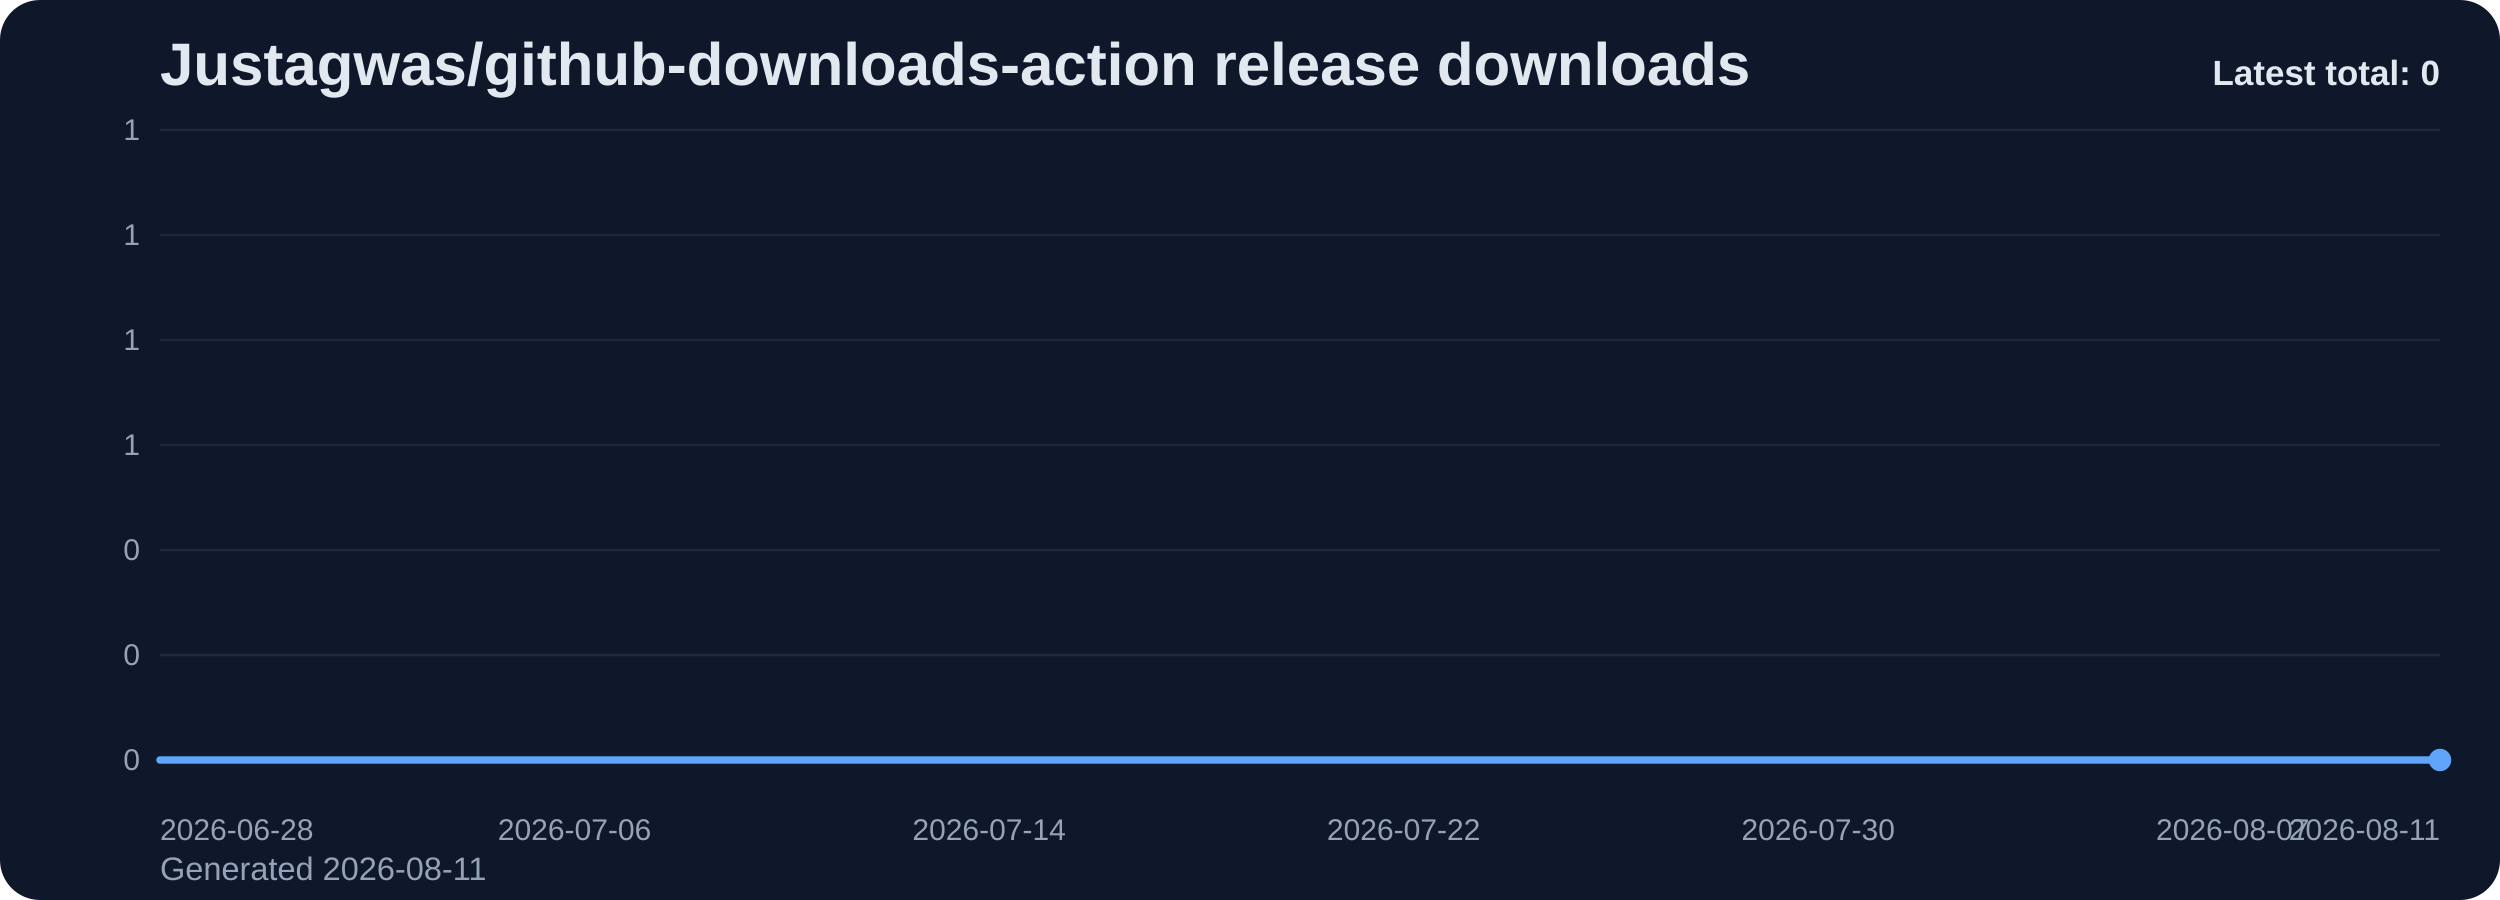
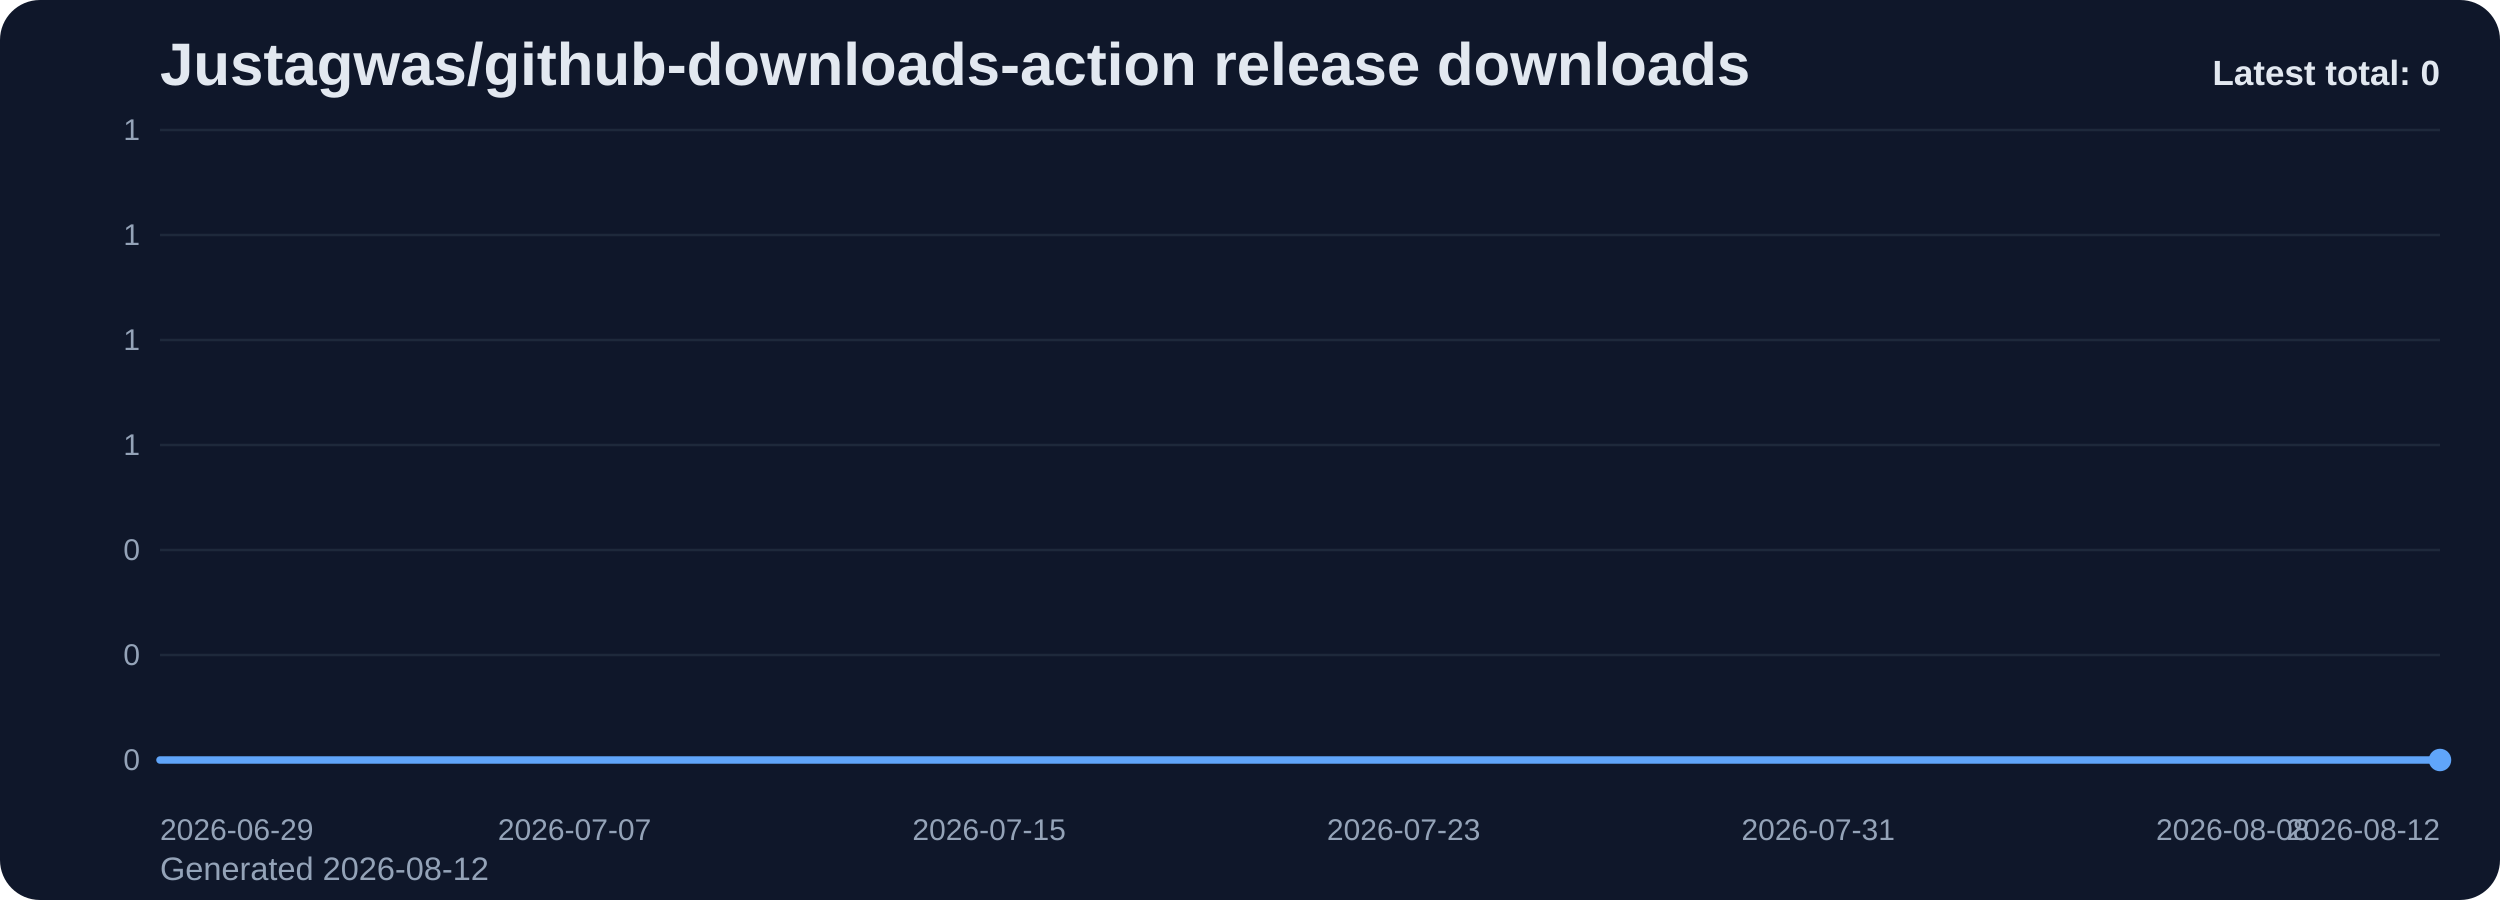
<svg xmlns="http://www.w3.org/2000/svg" viewBox="0 0 1000 360" role="img" aria-label="Justagwas/github-downloads-action release downloads chart">
  <defs>
    <linearGradient id="fill-total-trend-slate" x1="0" y1="0" x2="0" y2="1">
      <stop offset="0%" stop-color="#60a5fa" stop-opacity="0.32" />
      <stop offset="100%" stop-color="#60a5fa" stop-opacity="0.05" />
    </linearGradient>
    <style>
      .bg { fill: #0f172a; }
      .title { font: 700 24px Arial, sans-serif; fill: #e2e8f0; }
      .sub { font: 400 13px Arial, sans-serif; fill: #94a3b8; }
      .grid { stroke: #1e293b; stroke-width: 1; }
      .axis { font: 400 12px Arial, sans-serif; fill: #94a3b8; }
      .line { fill: none; stroke: #60a5fa; stroke-width: 3; stroke-linecap: round; stroke-linejoin: round; }
      .dot { fill: #60a5fa; }
      .value { font: 600 11px Arial, sans-serif; fill: #cbd5e1; }
      .latest { font: 700 14px Arial, sans-serif; fill: #e2e8f0; }
    </style>
  </defs>
  <rect class="bg" x="0" y="0" width="1000" height="360" rx="16" />
  <text class="title" x="64" y="34">Justagwas/github-downloads-action release downloads</text>
-   <text class="sub" x="64" y="352">Generated 2026-08-11</text>
+   <text class="sub" x="64" y="352">Generated 2026-08-12</text>
  <line x1="64" y1="52.00" x2="976" y2="52.00" class="grid" />
  <text x="56" y="56.00" text-anchor="end" class="axis">1</text>
  <line x1="64" y1="94.00" x2="976" y2="94.00" class="grid" />
  <text x="56" y="98.00" text-anchor="end" class="axis">1</text>
  <line x1="64" y1="136.00" x2="976" y2="136.00" class="grid" />
  <text x="56" y="140.00" text-anchor="end" class="axis">1</text>
  <line x1="64" y1="178.00" x2="976" y2="178.00" class="grid" />
  <text x="56" y="182.00" text-anchor="end" class="axis">1</text>
  <line x1="64" y1="220.00" x2="976" y2="220.00" class="grid" />
  <text x="56" y="224.00" text-anchor="end" class="axis">0</text>
  <line x1="64" y1="262.00" x2="976" y2="262.00" class="grid" />
  <text x="56" y="266.00" text-anchor="end" class="axis">0</text>
  <line x1="64" y1="304.00" x2="976" y2="304.00" class="grid" />
  <text x="56" y="308.00" text-anchor="end" class="axis">0</text>
  <path d="M 64.00 304 L 64.00 304.00 L 84.73 304.00 L 105.45 304.00 L 126.18 304.00 L 146.91 304.00 L 167.64 304.00 L 188.36 304.00 L 209.09 304.00 L 229.82 304.00 L 250.55 304.00 L 271.27 304.00 L 292.00 304.00 L 312.73 304.00 L 333.45 304.00 L 354.18 304.00 L 374.91 304.00 L 395.64 304.00 L 416.36 304.00 L 437.09 304.00 L 457.82 304.00 L 478.55 304.00 L 499.27 304.00 L 520.00 304.00 L 540.73 304.00 L 561.45 304.00 L 582.18 304.00 L 602.91 304.00 L 623.64 304.00 L 644.36 304.00 L 665.09 304.00 L 685.82 304.00 L 706.55 304.00 L 727.27 304.00 L 748.00 304.00 L 768.73 304.00 L 789.45 304.00 L 810.18 304.00 L 830.91 304.00 L 851.64 304.00 L 872.36 304.00 L 893.09 304.00 L 913.82 304.00 L 934.55 304.00 L 955.27 304.00 L 976.00 304.00 L 976.00 304 Z" fill="url(#fill-total-trend-slate)" />
  <polyline class="line" points="64.00,304.00 84.73,304.00 105.45,304.00 126.18,304.00 146.91,304.00 167.64,304.00 188.36,304.00 209.09,304.00 229.82,304.00 250.55,304.00 271.27,304.00 292.00,304.00 312.73,304.00 333.45,304.00 354.18,304.00 374.91,304.00 395.64,304.00 416.36,304.00 437.09,304.00 457.82,304.00 478.55,304.00 499.27,304.00 520.00,304.00 540.73,304.00 561.45,304.00 582.18,304.00 602.91,304.00 623.64,304.00 644.36,304.00 665.09,304.00 685.82,304.00 706.55,304.00 727.27,304.00 748.00,304.00 768.73,304.00 789.45,304.00 810.18,304.00 830.91,304.00 851.64,304.00 872.36,304.00 893.09,304.00 913.82,304.00 934.55,304.00 955.27,304.00 976.00,304.00" />
  <circle class="dot" cx="976.00" cy="304.00" r="4.5" />
-   <text class="axis" x="64.00" y="336" text-anchor="start">2026-06-28</text>
-   <text class="axis" x="229.82" y="336" text-anchor="middle">2026-07-06</text>
-   <text class="axis" x="395.64" y="336" text-anchor="middle">2026-07-14</text>
-   <text class="axis" x="561.45" y="336" text-anchor="middle">2026-07-22</text>
-   <text class="axis" x="727.27" y="336" text-anchor="middle">2026-07-30</text>
-   <text class="axis" x="893.09" y="336" text-anchor="middle">2026-08-07</text>
-   <text class="axis" x="976.00" y="336" text-anchor="end">2026-08-11</text>
+   <text class="axis" x="64.00" y="336" text-anchor="start">2026-06-29</text>
+   <text class="axis" x="229.82" y="336" text-anchor="middle">2026-07-07</text>
+   <text class="axis" x="395.64" y="336" text-anchor="middle">2026-07-15</text>
+   <text class="axis" x="561.45" y="336" text-anchor="middle">2026-07-23</text>
+   <text class="axis" x="727.27" y="336" text-anchor="middle">2026-07-31</text>
+   <text class="axis" x="893.09" y="336" text-anchor="middle">2026-08-08</text>
+   <text class="axis" x="976.00" y="336" text-anchor="end">2026-08-12</text>
  <text class="latest" x="976" y="34" text-anchor="end">Latest total: 0</text>
</svg>
